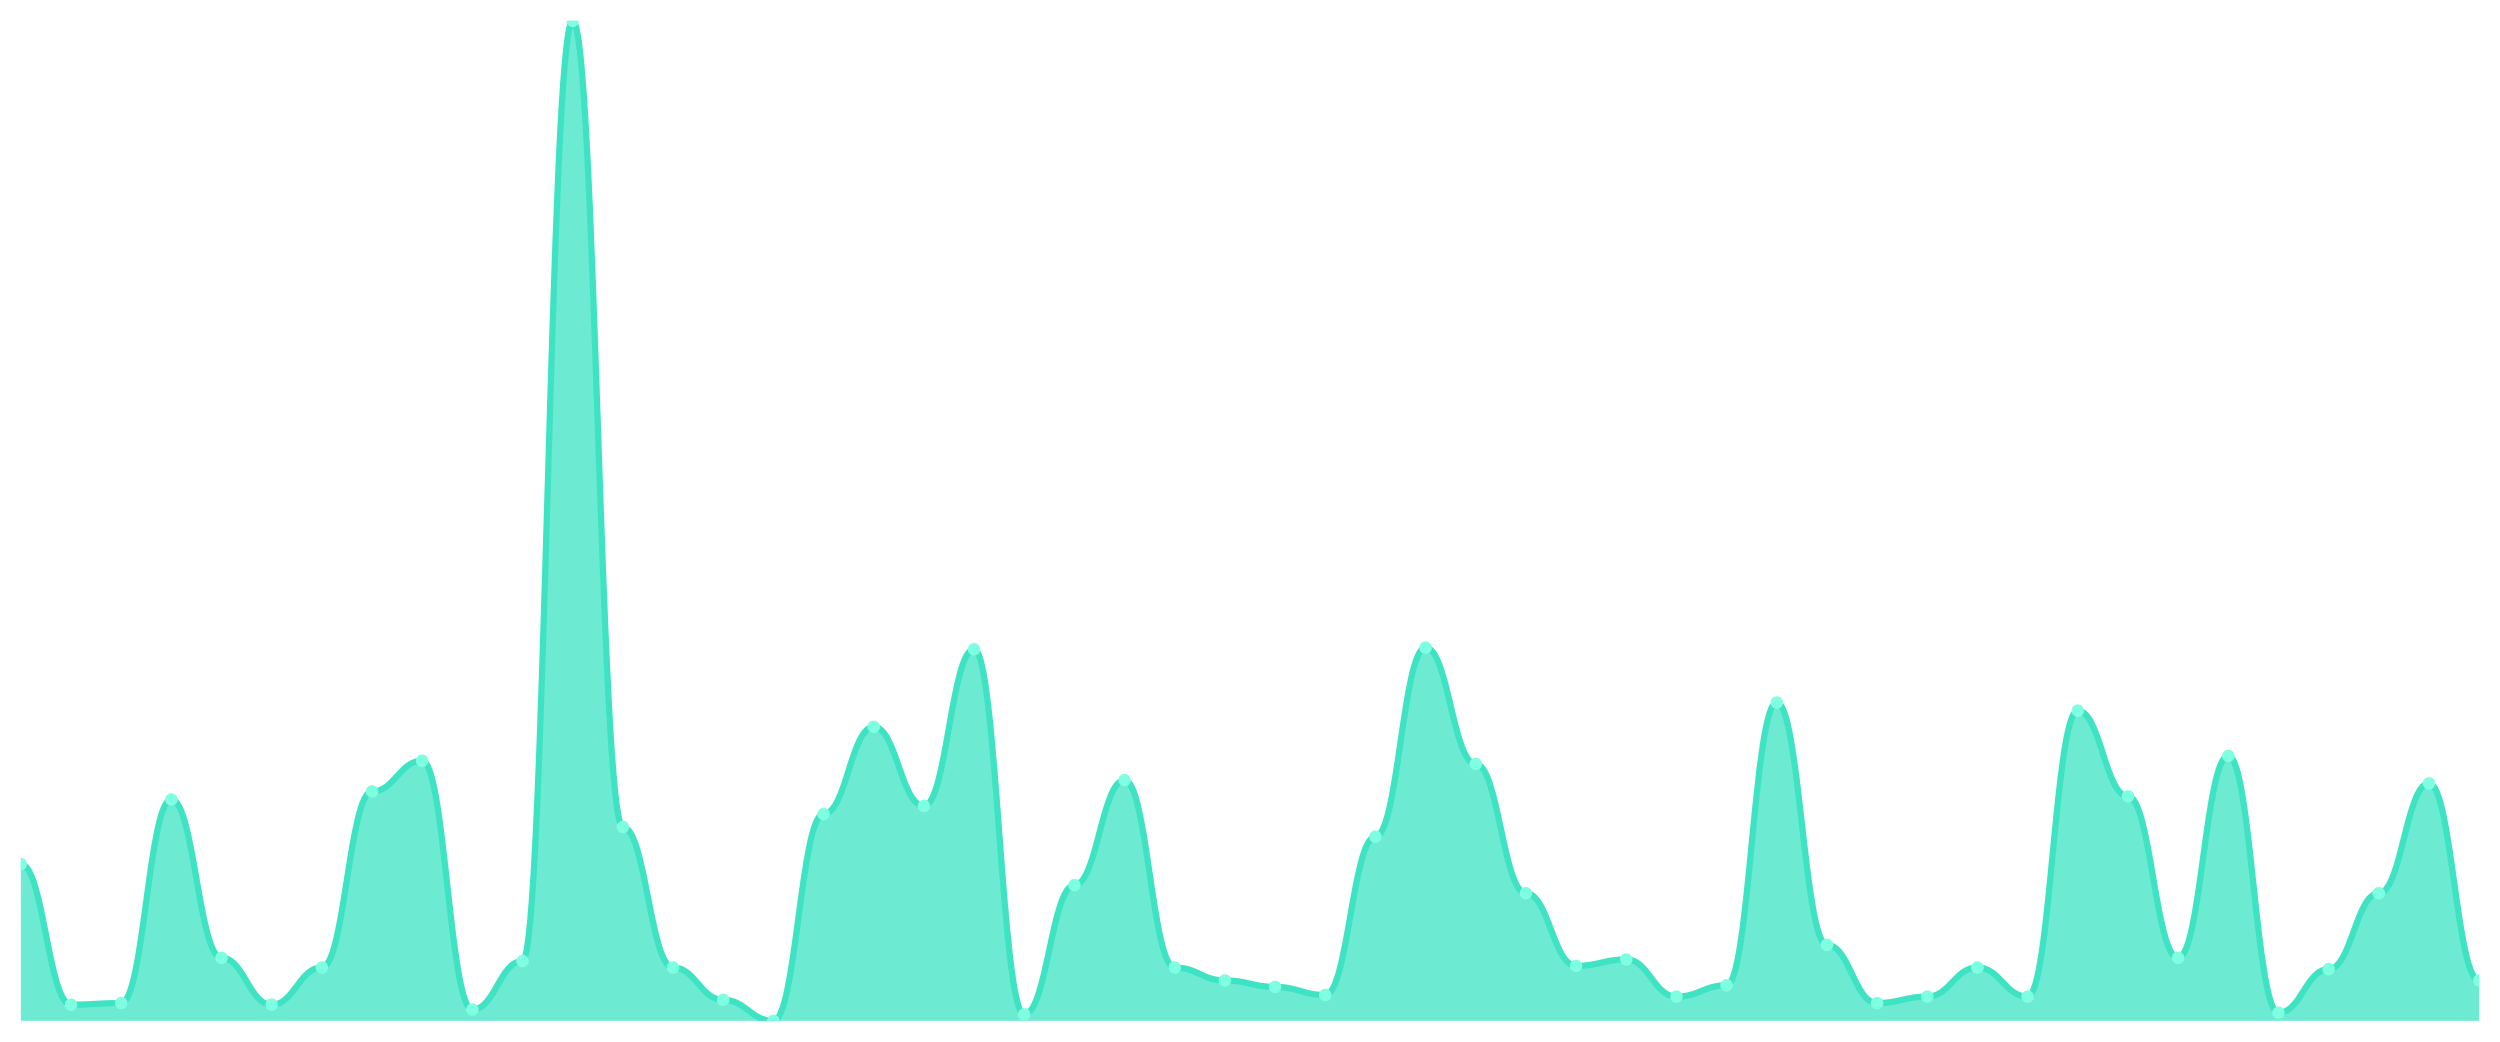
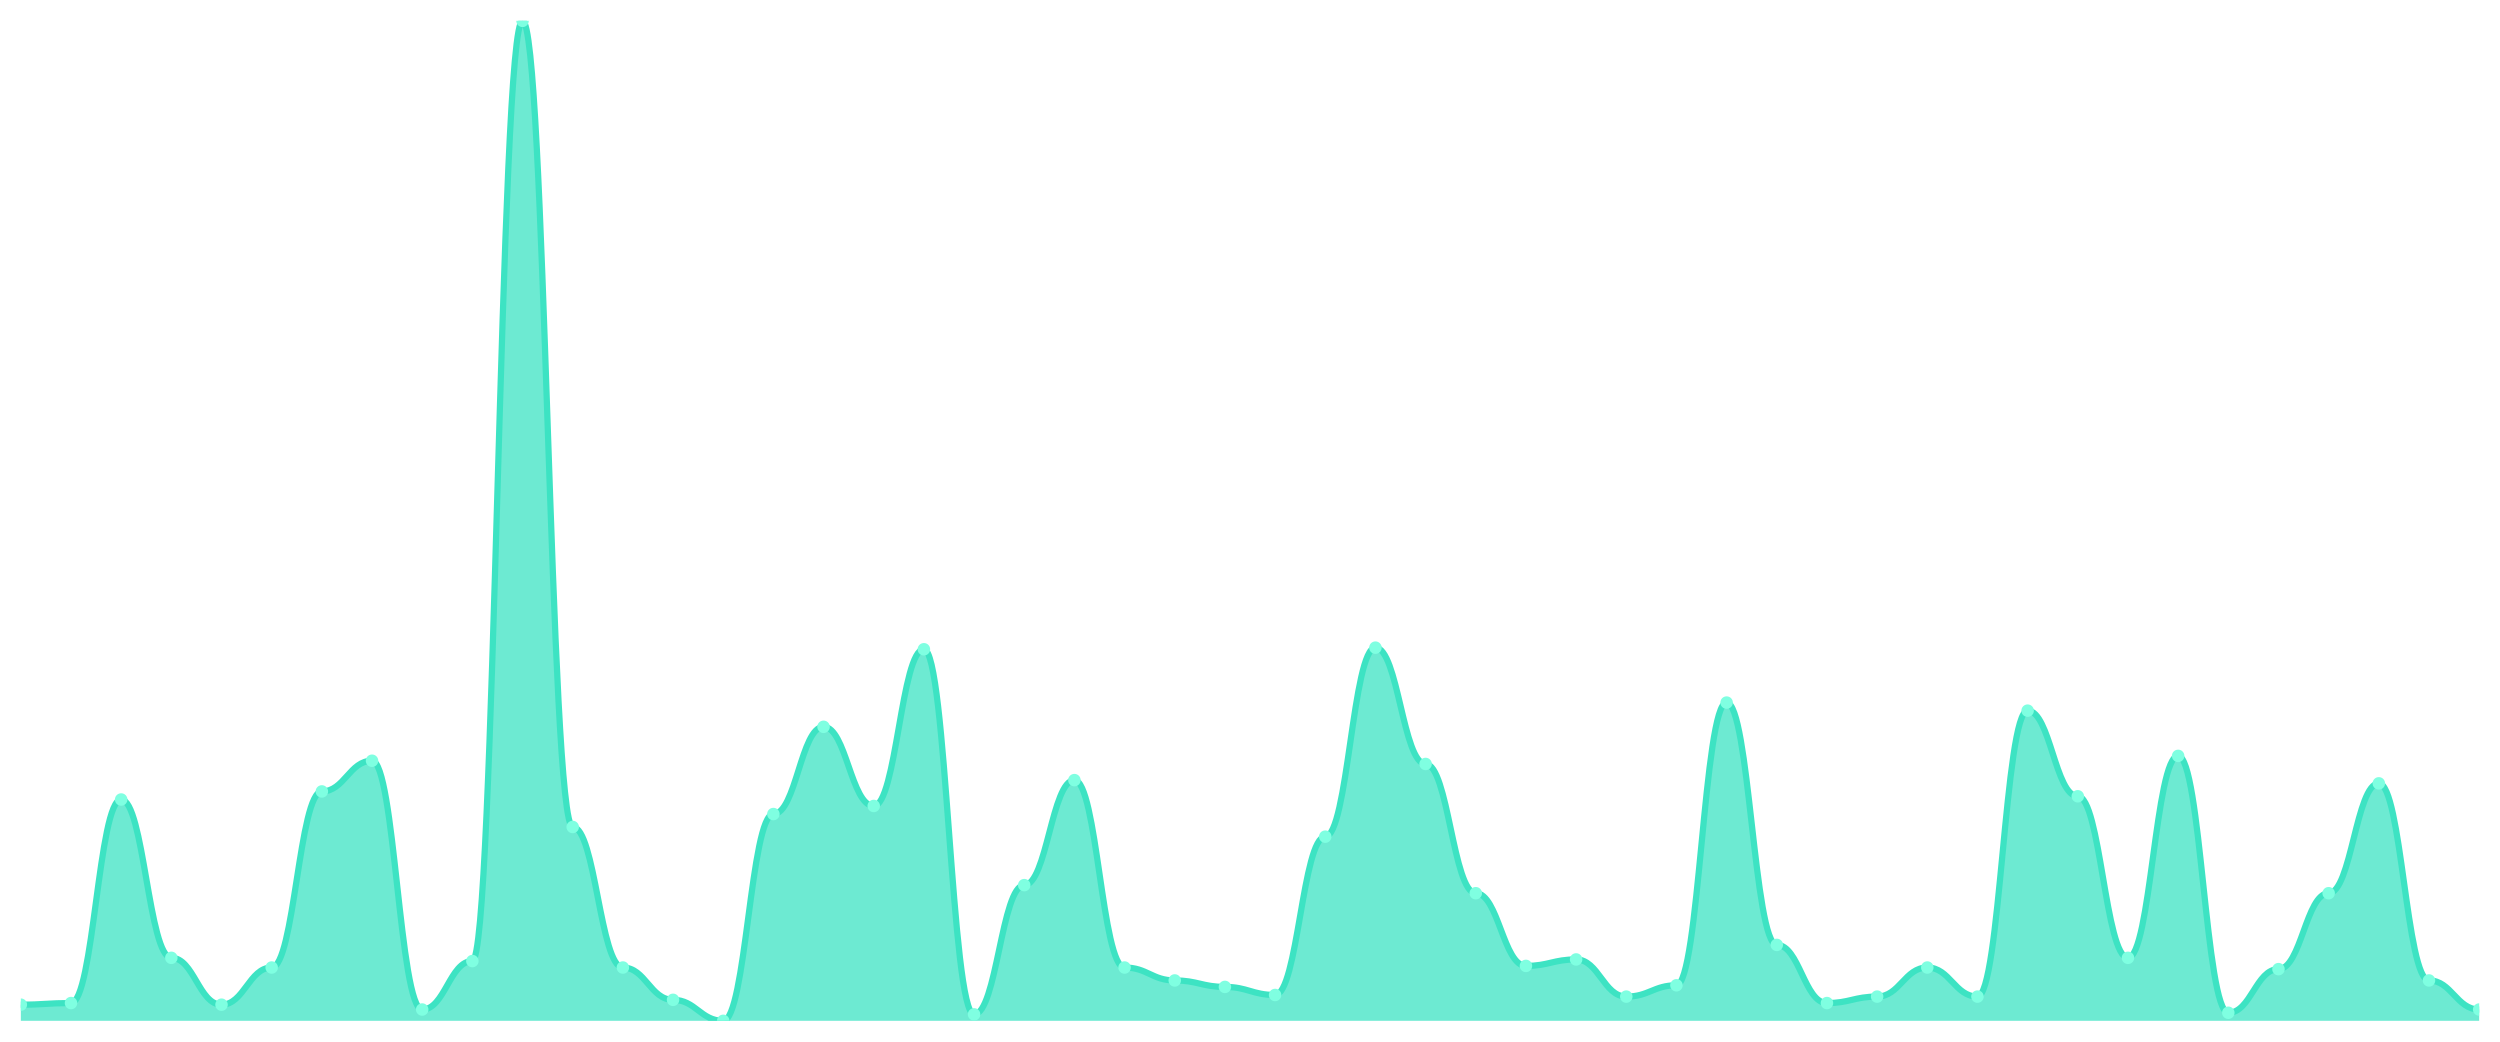
<svg xmlns="http://www.w3.org/2000/svg" viewBox="0 0 1200 500" width="1200" height="500">
  <defs>
    <clipPath id="c">
      <rect x="10" y="10" width="1180" height="480" />
    </clipPath>
  </defs>
  <rect width="1200" height="500" fill="none" />
  <g clip-path="url(#c)">
-     <path d="M 10,490 L 10,414.782 C 20.837,414.782 23.245,482.246 34.082,482.246 C 44.918,482.246 47.327,481.47 58.163,481.47 C 69,481.47 71.408,383.764 82.245,383.764 C 93.082,383.764 95.49,459.758 106.327,459.758 C 117.163,459.758 119.571,482.246 130.408,482.246 C 141.245,482.246 143.653,464.41 154.49,464.41 C 165.327,464.41 167.735,379.887 178.571,379.887 C 189.408,379.887 191.816,365.153 202.653,365.153 C 213.49,365.153 215.898,484.572 226.735,484.572 C 237.571,484.572 239.98,461.309 250.816,461.309 C 261.653,461.309 264.061,10 274.898,10 C 285.735,10 288.143,396.947 298.98,396.947 C 309.816,396.947 312.224,464.41 323.061,464.41 C 333.898,464.41 336.306,479.919 347.143,479.919 C 357.98,479.919 360.388,490 371.224,490 C 382.061,490 384.469,390.743 395.306,390.743 C 406.143,390.743 408.551,348.869 419.388,348.869 C 430.224,348.869 432.633,386.866 443.469,386.866 C 454.306,386.866 456.714,311.648 467.551,311.648 C 478.388,311.648 480.796,486.898 491.633,486.898 C 502.469,486.898 504.878,424.863 515.714,424.863 C 526.551,424.863 528.959,374.459 539.796,374.459 C 550.633,374.459 553.041,464.41 563.878,464.41 C 574.714,464.41 577.122,470.614 587.959,470.614 C 598.796,470.614 601.204,473.716 612.041,473.716 C 622.878,473.716 625.286,477.593 636.122,477.593 C 646.959,477.593 649.367,401.599 660.204,401.599 C 671.041,401.599 673.449,310.872 684.286,310.872 C 695.122,310.872 697.531,366.704 708.367,366.704 C 719.204,366.704 721.612,428.74 732.449,428.74 C 743.286,428.74 745.694,463.635 756.531,463.635 C 767.367,463.635 769.776,460.533 780.612,460.533 C 791.449,460.533 793.857,478.368 804.694,478.368 C 815.531,478.368 817.939,472.94 828.776,472.94 C 839.612,472.94 842.02,337.237 852.857,337.237 C 863.694,337.237 866.102,453.554 876.939,453.554 C 887.776,453.554 890.184,481.47 901.02,481.47 C 911.857,481.47 914.265,478.368 925.102,478.368 C 935.939,478.368 938.347,464.41 949.184,464.41 C 960.02,464.41 962.429,478.368 973.265,478.368 C 984.102,478.368 986.51,341.115 997.347,341.115 C 1008.184,341.115 1010.592,382.213 1021.429,382.213 C 1032.265,382.213 1034.673,459.758 1045.51,459.758 C 1056.347,459.758 1058.755,362.827 1069.592,362.827 C 1080.429,362.827 1082.837,486.123 1093.673,486.123 C 1104.51,486.123 1106.918,465.186 1117.755,465.186 C 1128.592,465.186 1131,428.74 1141.837,428.74 C 1152.673,428.74 1155.082,376.01 1165.918,376.01 C 1176.755,376.01 1179.163,470.614 1190,470.614 L 1190,490 Z" fill="rgba(61,227,195,0.75)" />
-     <path d="M 10,414.782 C 20.837,414.782 23.245,482.246 34.082,482.246 C 44.918,482.246 47.327,481.47 58.163,481.47 C 69,481.47 71.408,383.764 82.245,383.764 C 93.082,383.764 95.49,459.758 106.327,459.758 C 117.163,459.758 119.571,482.246 130.408,482.246 C 141.245,482.246 143.653,464.41 154.49,464.41 C 165.327,464.41 167.735,379.887 178.571,379.887 C 189.408,379.887 191.816,365.153 202.653,365.153 C 213.49,365.153 215.898,484.572 226.735,484.572 C 237.571,484.572 239.98,461.309 250.816,461.309 C 261.653,461.309 264.061,10 274.898,10 C 285.735,10 288.143,396.947 298.98,396.947 C 309.816,396.947 312.224,464.41 323.061,464.41 C 333.898,464.41 336.306,479.919 347.143,479.919 C 357.98,479.919 360.388,490 371.224,490 C 382.061,490 384.469,390.743 395.306,390.743 C 406.143,390.743 408.551,348.869 419.388,348.869 C 430.224,348.869 432.633,386.866 443.469,386.866 C 454.306,386.866 456.714,311.648 467.551,311.648 C 478.388,311.648 480.796,486.898 491.633,486.898 C 502.469,486.898 504.878,424.863 515.714,424.863 C 526.551,424.863 528.959,374.459 539.796,374.459 C 550.633,374.459 553.041,464.41 563.878,464.41 C 574.714,464.41 577.122,470.614 587.959,470.614 C 598.796,470.614 601.204,473.716 612.041,473.716 C 622.878,473.716 625.286,477.593 636.122,477.593 C 646.959,477.593 649.367,401.599 660.204,401.599 C 671.041,401.599 673.449,310.872 684.286,310.872 C 695.122,310.872 697.531,366.704 708.367,366.704 C 719.204,366.704 721.612,428.74 732.449,428.74 C 743.286,428.74 745.694,463.635 756.531,463.635 C 767.367,463.635 769.776,460.533 780.612,460.533 C 791.449,460.533 793.857,478.368 804.694,478.368 C 815.531,478.368 817.939,472.94 828.776,472.94 C 839.612,472.94 842.02,337.237 852.857,337.237 C 863.694,337.237 866.102,453.554 876.939,453.554 C 887.776,453.554 890.184,481.47 901.02,481.47 C 911.857,481.47 914.265,478.368 925.102,478.368 C 935.939,478.368 938.347,464.41 949.184,464.41 C 960.02,464.41 962.429,478.368 973.265,478.368 C 984.102,478.368 986.51,341.115 997.347,341.115 C 1008.184,341.115 1010.592,382.213 1021.429,382.213 C 1032.265,382.213 1034.673,459.758 1045.51,459.758 C 1056.347,459.758 1058.755,362.827 1069.592,362.827 C 1080.429,362.827 1082.837,486.123 1093.673,486.123 C 1104.51,486.123 1106.918,465.186 1117.755,465.186 C 1128.592,465.186 1131,428.74 1141.837,428.74 C 1152.673,428.74 1155.082,376.01 1165.918,376.01 C 1176.755,376.01 1179.163,470.614 1190,470.614" fill="none" stroke="#3de3c3" stroke-width="3" stroke-linecap="round" stroke-linejoin="round" />
-     <circle cx="10" cy="414.782" r="3" fill="#7fffe1" />
-     <circle cx="34.082" cy="482.246" r="3" fill="#7fffe1" />
-     <circle cx="58.163" cy="481.47" r="3" fill="#7fffe1" />
-     <circle cx="82.245" cy="383.764" r="3" fill="#7fffe1" />
-     <circle cx="106.327" cy="459.758" r="3" fill="#7fffe1" />
-     <circle cx="130.408" cy="482.246" r="3" fill="#7fffe1" />
-     <circle cx="154.49" cy="464.41" r="3" fill="#7fffe1" />
-     <circle cx="178.571" cy="379.887" r="3" fill="#7fffe1" />
-     <circle cx="202.653" cy="365.153" r="3" fill="#7fffe1" />
-     <circle cx="226.735" cy="484.572" r="3" fill="#7fffe1" />
-     <circle cx="250.816" cy="461.309" r="3" fill="#7fffe1" />
-     <circle cx="274.898" cy="10" r="3" fill="#7fffe1" />
-     <circle cx="298.98" cy="396.947" r="3" fill="#7fffe1" />
-     <circle cx="323.061" cy="464.41" r="3" fill="#7fffe1" />
-     <circle cx="347.143" cy="479.919" r="3" fill="#7fffe1" />
-     <circle cx="371.224" cy="490" r="3" fill="#7fffe1" />
-     <circle cx="395.306" cy="390.743" r="3" fill="#7fffe1" />
-     <circle cx="419.388" cy="348.869" r="3" fill="#7fffe1" />
-     <circle cx="443.469" cy="386.866" r="3" fill="#7fffe1" />
-     <circle cx="467.551" cy="311.648" r="3" fill="#7fffe1" />
-     <circle cx="491.633" cy="486.898" r="3" fill="#7fffe1" />
-     <circle cx="515.714" cy="424.863" r="3" fill="#7fffe1" />
-     <circle cx="539.796" cy="374.459" r="3" fill="#7fffe1" />
-     <circle cx="563.878" cy="464.41" r="3" fill="#7fffe1" />
-     <circle cx="587.959" cy="470.614" r="3" fill="#7fffe1" />
-     <circle cx="612.041" cy="473.716" r="3" fill="#7fffe1" />
-     <circle cx="636.122" cy="477.593" r="3" fill="#7fffe1" />
-     <circle cx="660.204" cy="401.599" r="3" fill="#7fffe1" />
-     <circle cx="684.286" cy="310.872" r="3" fill="#7fffe1" />
-     <circle cx="708.367" cy="366.704" r="3" fill="#7fffe1" />
-     <circle cx="732.449" cy="428.74" r="3" fill="#7fffe1" />
-     <circle cx="756.531" cy="463.635" r="3" fill="#7fffe1" />
-     <circle cx="780.612" cy="460.533" r="3" fill="#7fffe1" />
-     <circle cx="804.694" cy="478.368" r="3" fill="#7fffe1" />
-     <circle cx="828.776" cy="472.94" r="3" fill="#7fffe1" />
-     <circle cx="852.857" cy="337.237" r="3" fill="#7fffe1" />
-     <circle cx="876.939" cy="453.554" r="3" fill="#7fffe1" />
-     <circle cx="901.02" cy="481.47" r="3" fill="#7fffe1" />
-     <circle cx="925.102" cy="478.368" r="3" fill="#7fffe1" />
-     <circle cx="949.184" cy="464.41" r="3" fill="#7fffe1" />
-     <circle cx="973.265" cy="478.368" r="3" fill="#7fffe1" />
-     <circle cx="997.347" cy="341.115" r="3" fill="#7fffe1" />
-     <circle cx="1021.429" cy="382.213" r="3" fill="#7fffe1" />
-     <circle cx="1045.51" cy="459.758" r="3" fill="#7fffe1" />
-     <circle cx="1069.592" cy="362.827" r="3" fill="#7fffe1" />
-     <circle cx="1093.673" cy="486.123" r="3" fill="#7fffe1" />
-     <circle cx="1117.755" cy="465.186" r="3" fill="#7fffe1" />
-     <circle cx="1141.837" cy="428.74" r="3" fill="#7fffe1" />
-     <circle cx="1165.918" cy="376.01" r="3" fill="#7fffe1" />
-     <circle cx="1190" cy="470.614" r="3" fill="#7fffe1" />
+     <path d="M 10,490 L 10,482.246 C 20.837,482.246 23.245,481.47 34.082,481.47 C 44.918,481.47 47.327,383.764 58.163,383.764 C 69,383.764 71.408,459.758 82.245,459.758 C 93.082,459.758 95.49,482.246 106.327,482.246 C 117.163,482.246 119.571,464.41 130.408,464.41 C 141.245,464.41 143.653,379.887 154.49,379.887 C 165.327,379.887 167.735,365.153 178.571,365.153 C 189.408,365.153 191.816,484.572 202.653,484.572 C 213.49,484.572 215.898,461.309 226.735,461.309 C 237.571,461.309 239.98,10 250.816,10 C 261.653,10 264.061,396.947 274.898,396.947 C 285.735,396.947 288.143,464.41 298.98,464.41 C 309.816,464.41 312.224,479.919 323.061,479.919 C 333.898,479.919 336.306,490 347.143,490 C 357.98,490 360.388,390.743 371.224,390.743 C 382.061,390.743 384.469,348.869 395.306,348.869 C 406.143,348.869 408.551,386.866 419.388,386.866 C 430.224,386.866 432.633,311.648 443.469,311.648 C 454.306,311.648 456.714,486.898 467.551,486.898 C 478.388,486.898 480.796,424.863 491.633,424.863 C 502.469,424.863 504.878,374.459 515.714,374.459 C 526.551,374.459 528.959,464.41 539.796,464.41 C 550.633,464.41 553.041,470.614 563.878,470.614 C 574.714,470.614 577.122,473.716 587.959,473.716 C 598.796,473.716 601.204,477.593 612.041,477.593 C 622.878,477.593 625.286,401.599 636.122,401.599 C 646.959,401.599 649.367,310.872 660.204,310.872 C 671.041,310.872 673.449,366.704 684.286,366.704 C 695.122,366.704 697.531,428.74 708.367,428.74 C 719.204,428.74 721.612,463.635 732.449,463.635 C 743.286,463.635 745.694,460.533 756.531,460.533 C 767.367,460.533 769.776,478.368 780.612,478.368 C 791.449,478.368 793.857,472.94 804.694,472.94 C 815.531,472.94 817.939,337.237 828.776,337.237 C 839.612,337.237 842.02,453.554 852.857,453.554 C 863.694,453.554 866.102,481.47 876.939,481.47 C 887.776,481.47 890.184,478.368 901.02,478.368 C 911.857,478.368 914.265,464.41 925.102,464.41 C 935.939,464.41 938.347,478.368 949.184,478.368 C 960.02,478.368 962.429,341.115 973.265,341.115 C 984.102,341.115 986.51,382.213 997.347,382.213 C 1008.184,382.213 1010.592,459.758 1021.429,459.758 C 1032.265,459.758 1034.673,362.827 1045.51,362.827 C 1056.347,362.827 1058.755,486.123 1069.592,486.123 C 1080.429,486.123 1082.837,465.186 1093.673,465.186 C 1104.51,465.186 1106.918,428.74 1117.755,428.74 C 1128.592,428.74 1131,376.01 1141.837,376.01 C 1152.673,376.01 1155.082,470.614 1165.918,470.614 C 1176.755,470.614 1179.163,484.572 1190,484.572 L 1190,490 Z" fill="rgba(61,227,195,0.75)" />
+     <path d="M 10,482.246 C 20.837,482.246 23.245,481.47 34.082,481.47 C 44.918,481.47 47.327,383.764 58.163,383.764 C 69,383.764 71.408,459.758 82.245,459.758 C 93.082,459.758 95.49,482.246 106.327,482.246 C 117.163,482.246 119.571,464.41 130.408,464.41 C 141.245,464.41 143.653,379.887 154.49,379.887 C 165.327,379.887 167.735,365.153 178.571,365.153 C 189.408,365.153 191.816,484.572 202.653,484.572 C 213.49,484.572 215.898,461.309 226.735,461.309 C 237.571,461.309 239.98,10 250.816,10 C 261.653,10 264.061,396.947 274.898,396.947 C 285.735,396.947 288.143,464.41 298.98,464.41 C 309.816,464.41 312.224,479.919 323.061,479.919 C 333.898,479.919 336.306,490 347.143,490 C 357.98,490 360.388,390.743 371.224,390.743 C 382.061,390.743 384.469,348.869 395.306,348.869 C 406.143,348.869 408.551,386.866 419.388,386.866 C 430.224,386.866 432.633,311.648 443.469,311.648 C 454.306,311.648 456.714,486.898 467.551,486.898 C 478.388,486.898 480.796,424.863 491.633,424.863 C 502.469,424.863 504.878,374.459 515.714,374.459 C 526.551,374.459 528.959,464.41 539.796,464.41 C 550.633,464.41 553.041,470.614 563.878,470.614 C 574.714,470.614 577.122,473.716 587.959,473.716 C 598.796,473.716 601.204,477.593 612.041,477.593 C 622.878,477.593 625.286,401.599 636.122,401.599 C 646.959,401.599 649.367,310.872 660.204,310.872 C 671.041,310.872 673.449,366.704 684.286,366.704 C 695.122,366.704 697.531,428.74 708.367,428.74 C 719.204,428.74 721.612,463.635 732.449,463.635 C 743.286,463.635 745.694,460.533 756.531,460.533 C 767.367,460.533 769.776,478.368 780.612,478.368 C 791.449,478.368 793.857,472.94 804.694,472.94 C 815.531,472.94 817.939,337.237 828.776,337.237 C 839.612,337.237 842.02,453.554 852.857,453.554 C 863.694,453.554 866.102,481.47 876.939,481.47 C 887.776,481.47 890.184,478.368 901.02,478.368 C 911.857,478.368 914.265,464.41 925.102,464.41 C 935.939,464.41 938.347,478.368 949.184,478.368 C 960.02,478.368 962.429,341.115 973.265,341.115 C 984.102,341.115 986.51,382.213 997.347,382.213 C 1008.184,382.213 1010.592,459.758 1021.429,459.758 C 1032.265,459.758 1034.673,362.827 1045.51,362.827 C 1056.347,362.827 1058.755,486.123 1069.592,486.123 C 1080.429,486.123 1082.837,465.186 1093.673,465.186 C 1104.51,465.186 1106.918,428.74 1117.755,428.74 C 1128.592,428.74 1131,376.01 1141.837,376.01 C 1152.673,376.01 1155.082,470.614 1165.918,470.614 C 1176.755,470.614 1179.163,484.572 1190,484.572" fill="none" stroke="#3de3c3" stroke-width="3" stroke-linecap="round" stroke-linejoin="round" />
+     <circle cx="10" cy="482.246" r="3" fill="#7fffe1" />
+     <circle cx="34.082" cy="481.47" r="3" fill="#7fffe1" />
+     <circle cx="58.163" cy="383.764" r="3" fill="#7fffe1" />
+     <circle cx="82.245" cy="459.758" r="3" fill="#7fffe1" />
+     <circle cx="106.327" cy="482.246" r="3" fill="#7fffe1" />
+     <circle cx="130.408" cy="464.41" r="3" fill="#7fffe1" />
+     <circle cx="154.49" cy="379.887" r="3" fill="#7fffe1" />
+     <circle cx="178.571" cy="365.153" r="3" fill="#7fffe1" />
+     <circle cx="202.653" cy="484.572" r="3" fill="#7fffe1" />
+     <circle cx="226.735" cy="461.309" r="3" fill="#7fffe1" />
+     <circle cx="250.816" cy="10" r="3" fill="#7fffe1" />
+     <circle cx="274.898" cy="396.947" r="3" fill="#7fffe1" />
+     <circle cx="298.98" cy="464.41" r="3" fill="#7fffe1" />
+     <circle cx="323.061" cy="479.919" r="3" fill="#7fffe1" />
+     <circle cx="347.143" cy="490" r="3" fill="#7fffe1" />
+     <circle cx="371.224" cy="390.743" r="3" fill="#7fffe1" />
+     <circle cx="395.306" cy="348.869" r="3" fill="#7fffe1" />
+     <circle cx="419.388" cy="386.866" r="3" fill="#7fffe1" />
+     <circle cx="443.469" cy="311.648" r="3" fill="#7fffe1" />
+     <circle cx="467.551" cy="486.898" r="3" fill="#7fffe1" />
+     <circle cx="491.633" cy="424.863" r="3" fill="#7fffe1" />
+     <circle cx="515.714" cy="374.459" r="3" fill="#7fffe1" />
+     <circle cx="539.796" cy="464.41" r="3" fill="#7fffe1" />
+     <circle cx="563.878" cy="470.614" r="3" fill="#7fffe1" />
+     <circle cx="587.959" cy="473.716" r="3" fill="#7fffe1" />
+     <circle cx="612.041" cy="477.593" r="3" fill="#7fffe1" />
+     <circle cx="636.122" cy="401.599" r="3" fill="#7fffe1" />
+     <circle cx="660.204" cy="310.872" r="3" fill="#7fffe1" />
+     <circle cx="684.286" cy="366.704" r="3" fill="#7fffe1" />
+     <circle cx="708.367" cy="428.74" r="3" fill="#7fffe1" />
+     <circle cx="732.449" cy="463.635" r="3" fill="#7fffe1" />
+     <circle cx="756.531" cy="460.533" r="3" fill="#7fffe1" />
+     <circle cx="780.612" cy="478.368" r="3" fill="#7fffe1" />
+     <circle cx="804.694" cy="472.94" r="3" fill="#7fffe1" />
+     <circle cx="828.776" cy="337.237" r="3" fill="#7fffe1" />
+     <circle cx="852.857" cy="453.554" r="3" fill="#7fffe1" />
+     <circle cx="876.939" cy="481.47" r="3" fill="#7fffe1" />
+     <circle cx="901.02" cy="478.368" r="3" fill="#7fffe1" />
+     <circle cx="925.102" cy="464.41" r="3" fill="#7fffe1" />
+     <circle cx="949.184" cy="478.368" r="3" fill="#7fffe1" />
+     <circle cx="973.265" cy="341.115" r="3" fill="#7fffe1" />
+     <circle cx="997.347" cy="382.213" r="3" fill="#7fffe1" />
+     <circle cx="1021.429" cy="459.758" r="3" fill="#7fffe1" />
+     <circle cx="1045.51" cy="362.827" r="3" fill="#7fffe1" />
+     <circle cx="1069.592" cy="486.123" r="3" fill="#7fffe1" />
+     <circle cx="1093.673" cy="465.186" r="3" fill="#7fffe1" />
+     <circle cx="1117.755" cy="428.74" r="3" fill="#7fffe1" />
+     <circle cx="1141.837" cy="376.01" r="3" fill="#7fffe1" />
+     <circle cx="1165.918" cy="470.614" r="3" fill="#7fffe1" />
+     <circle cx="1190" cy="484.572" r="3" fill="#7fffe1" />
  </g>
</svg>
